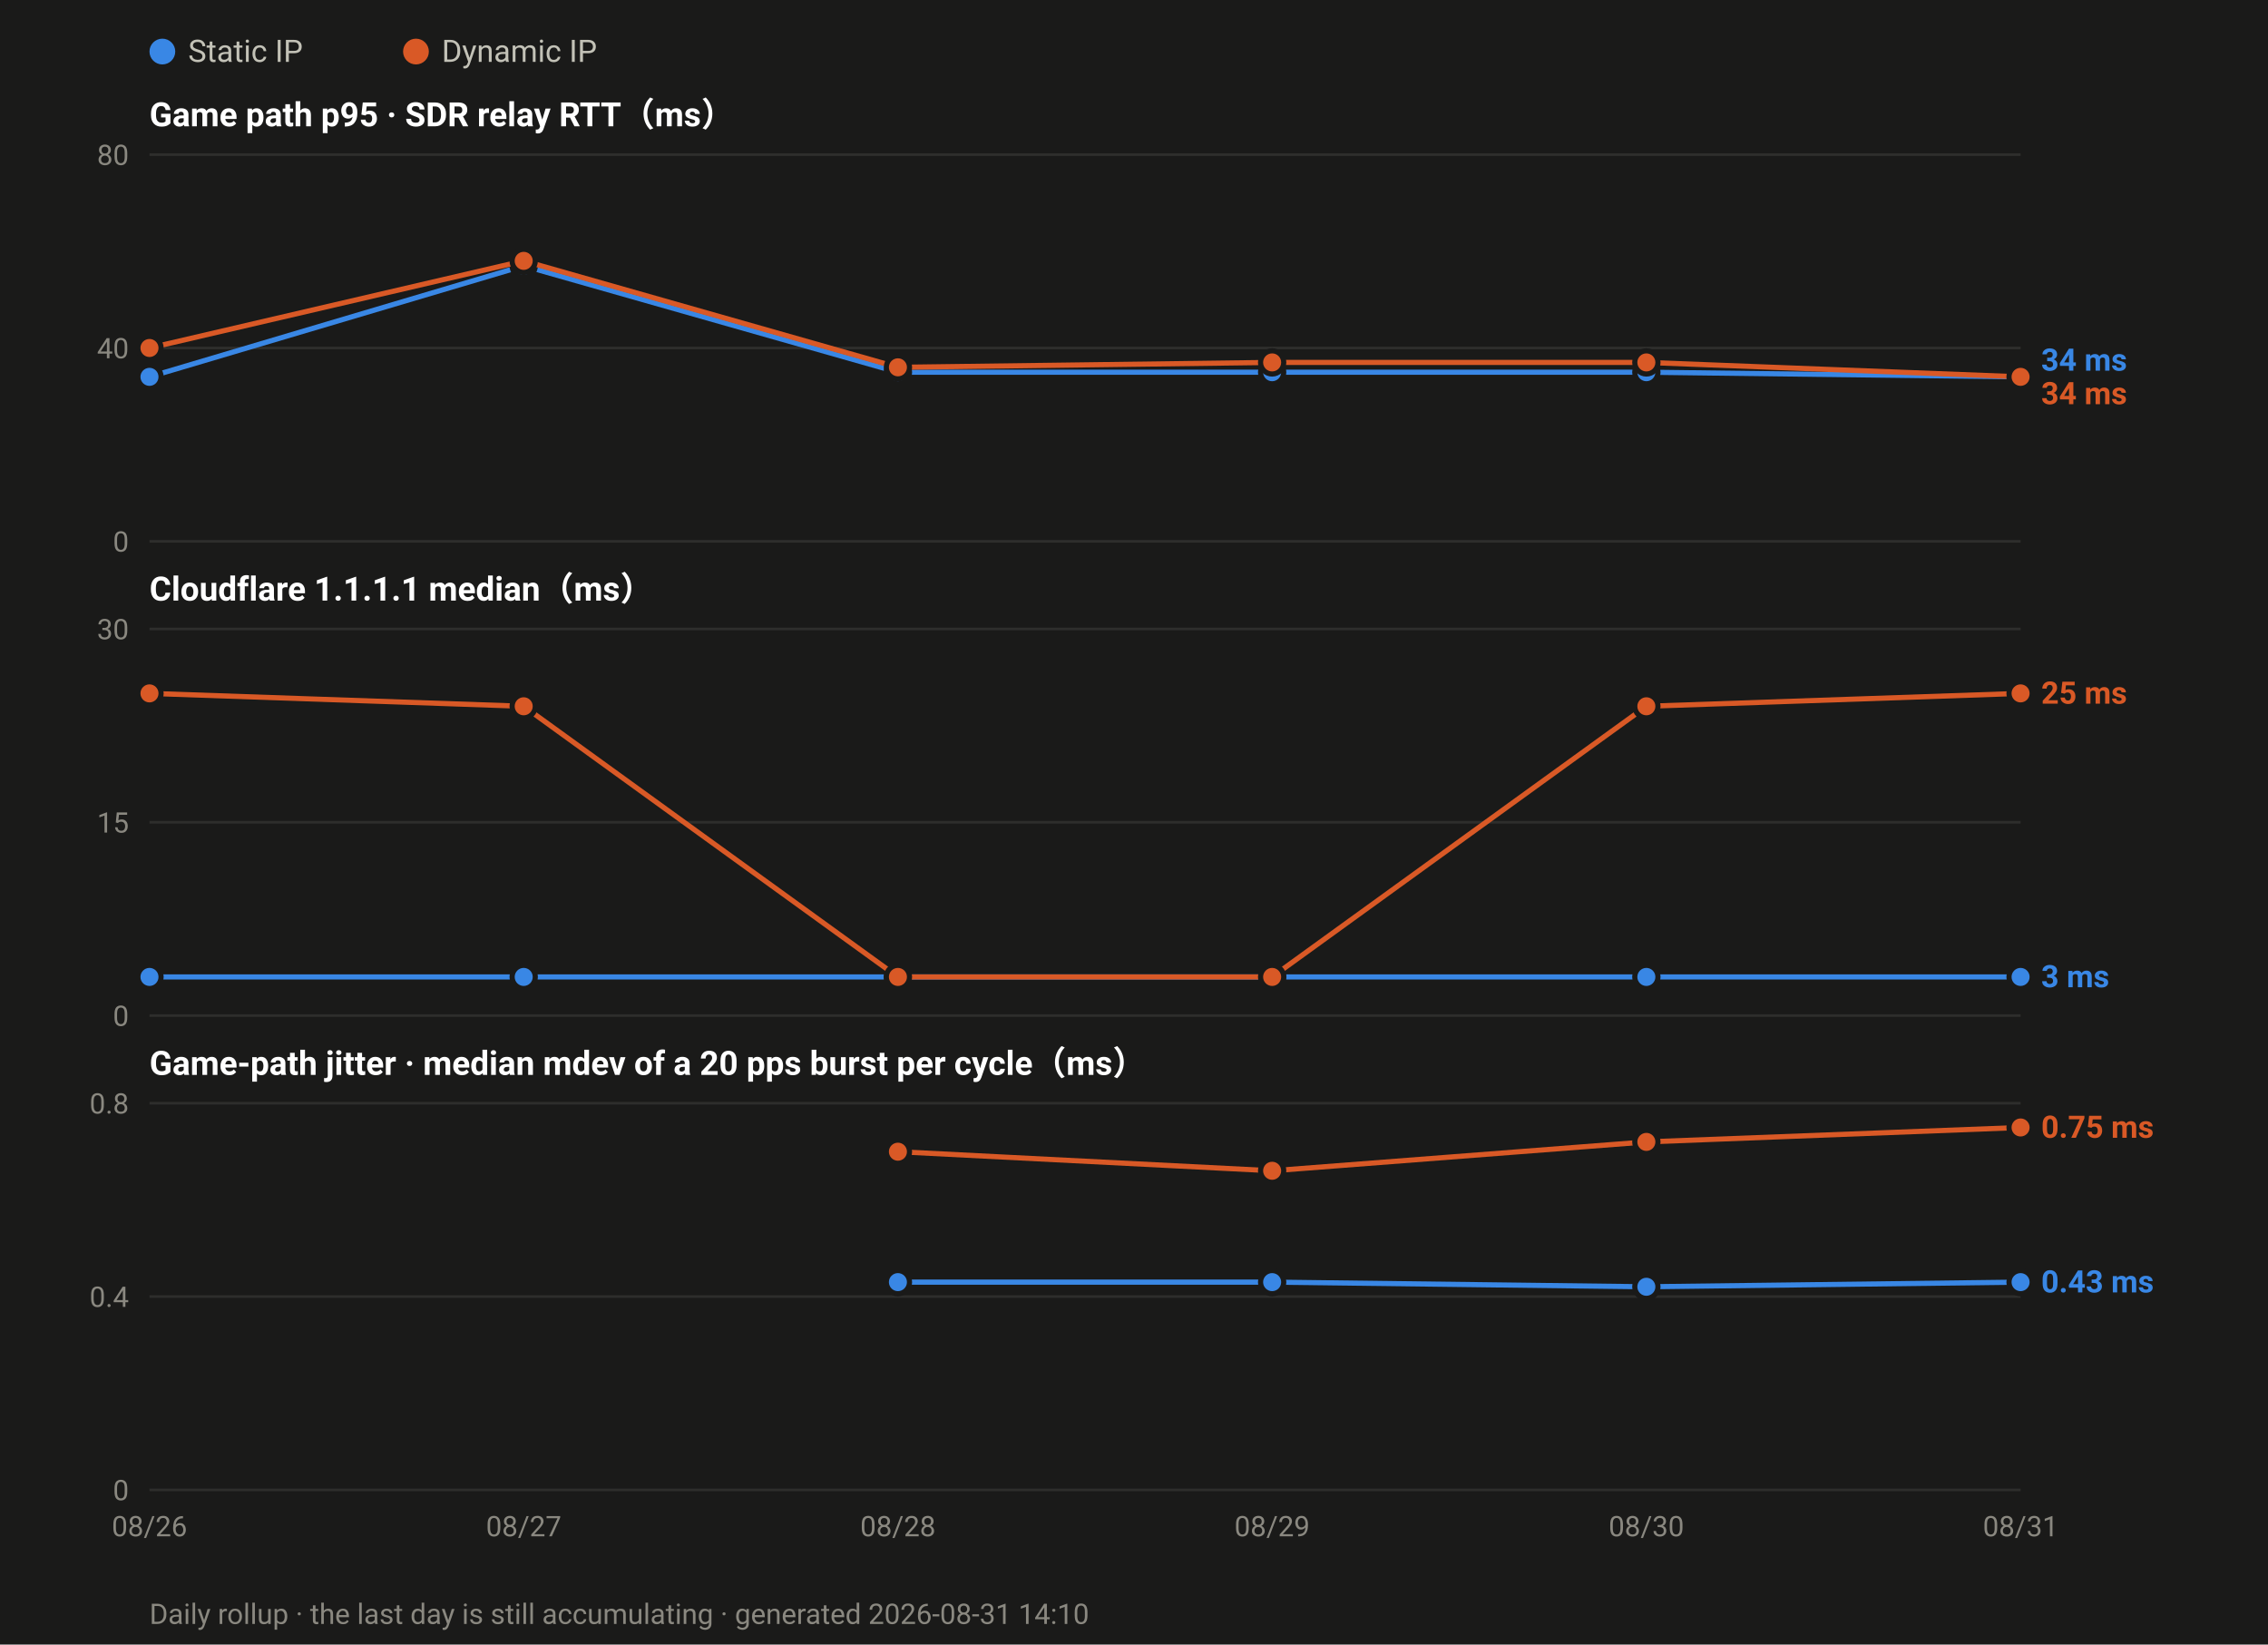
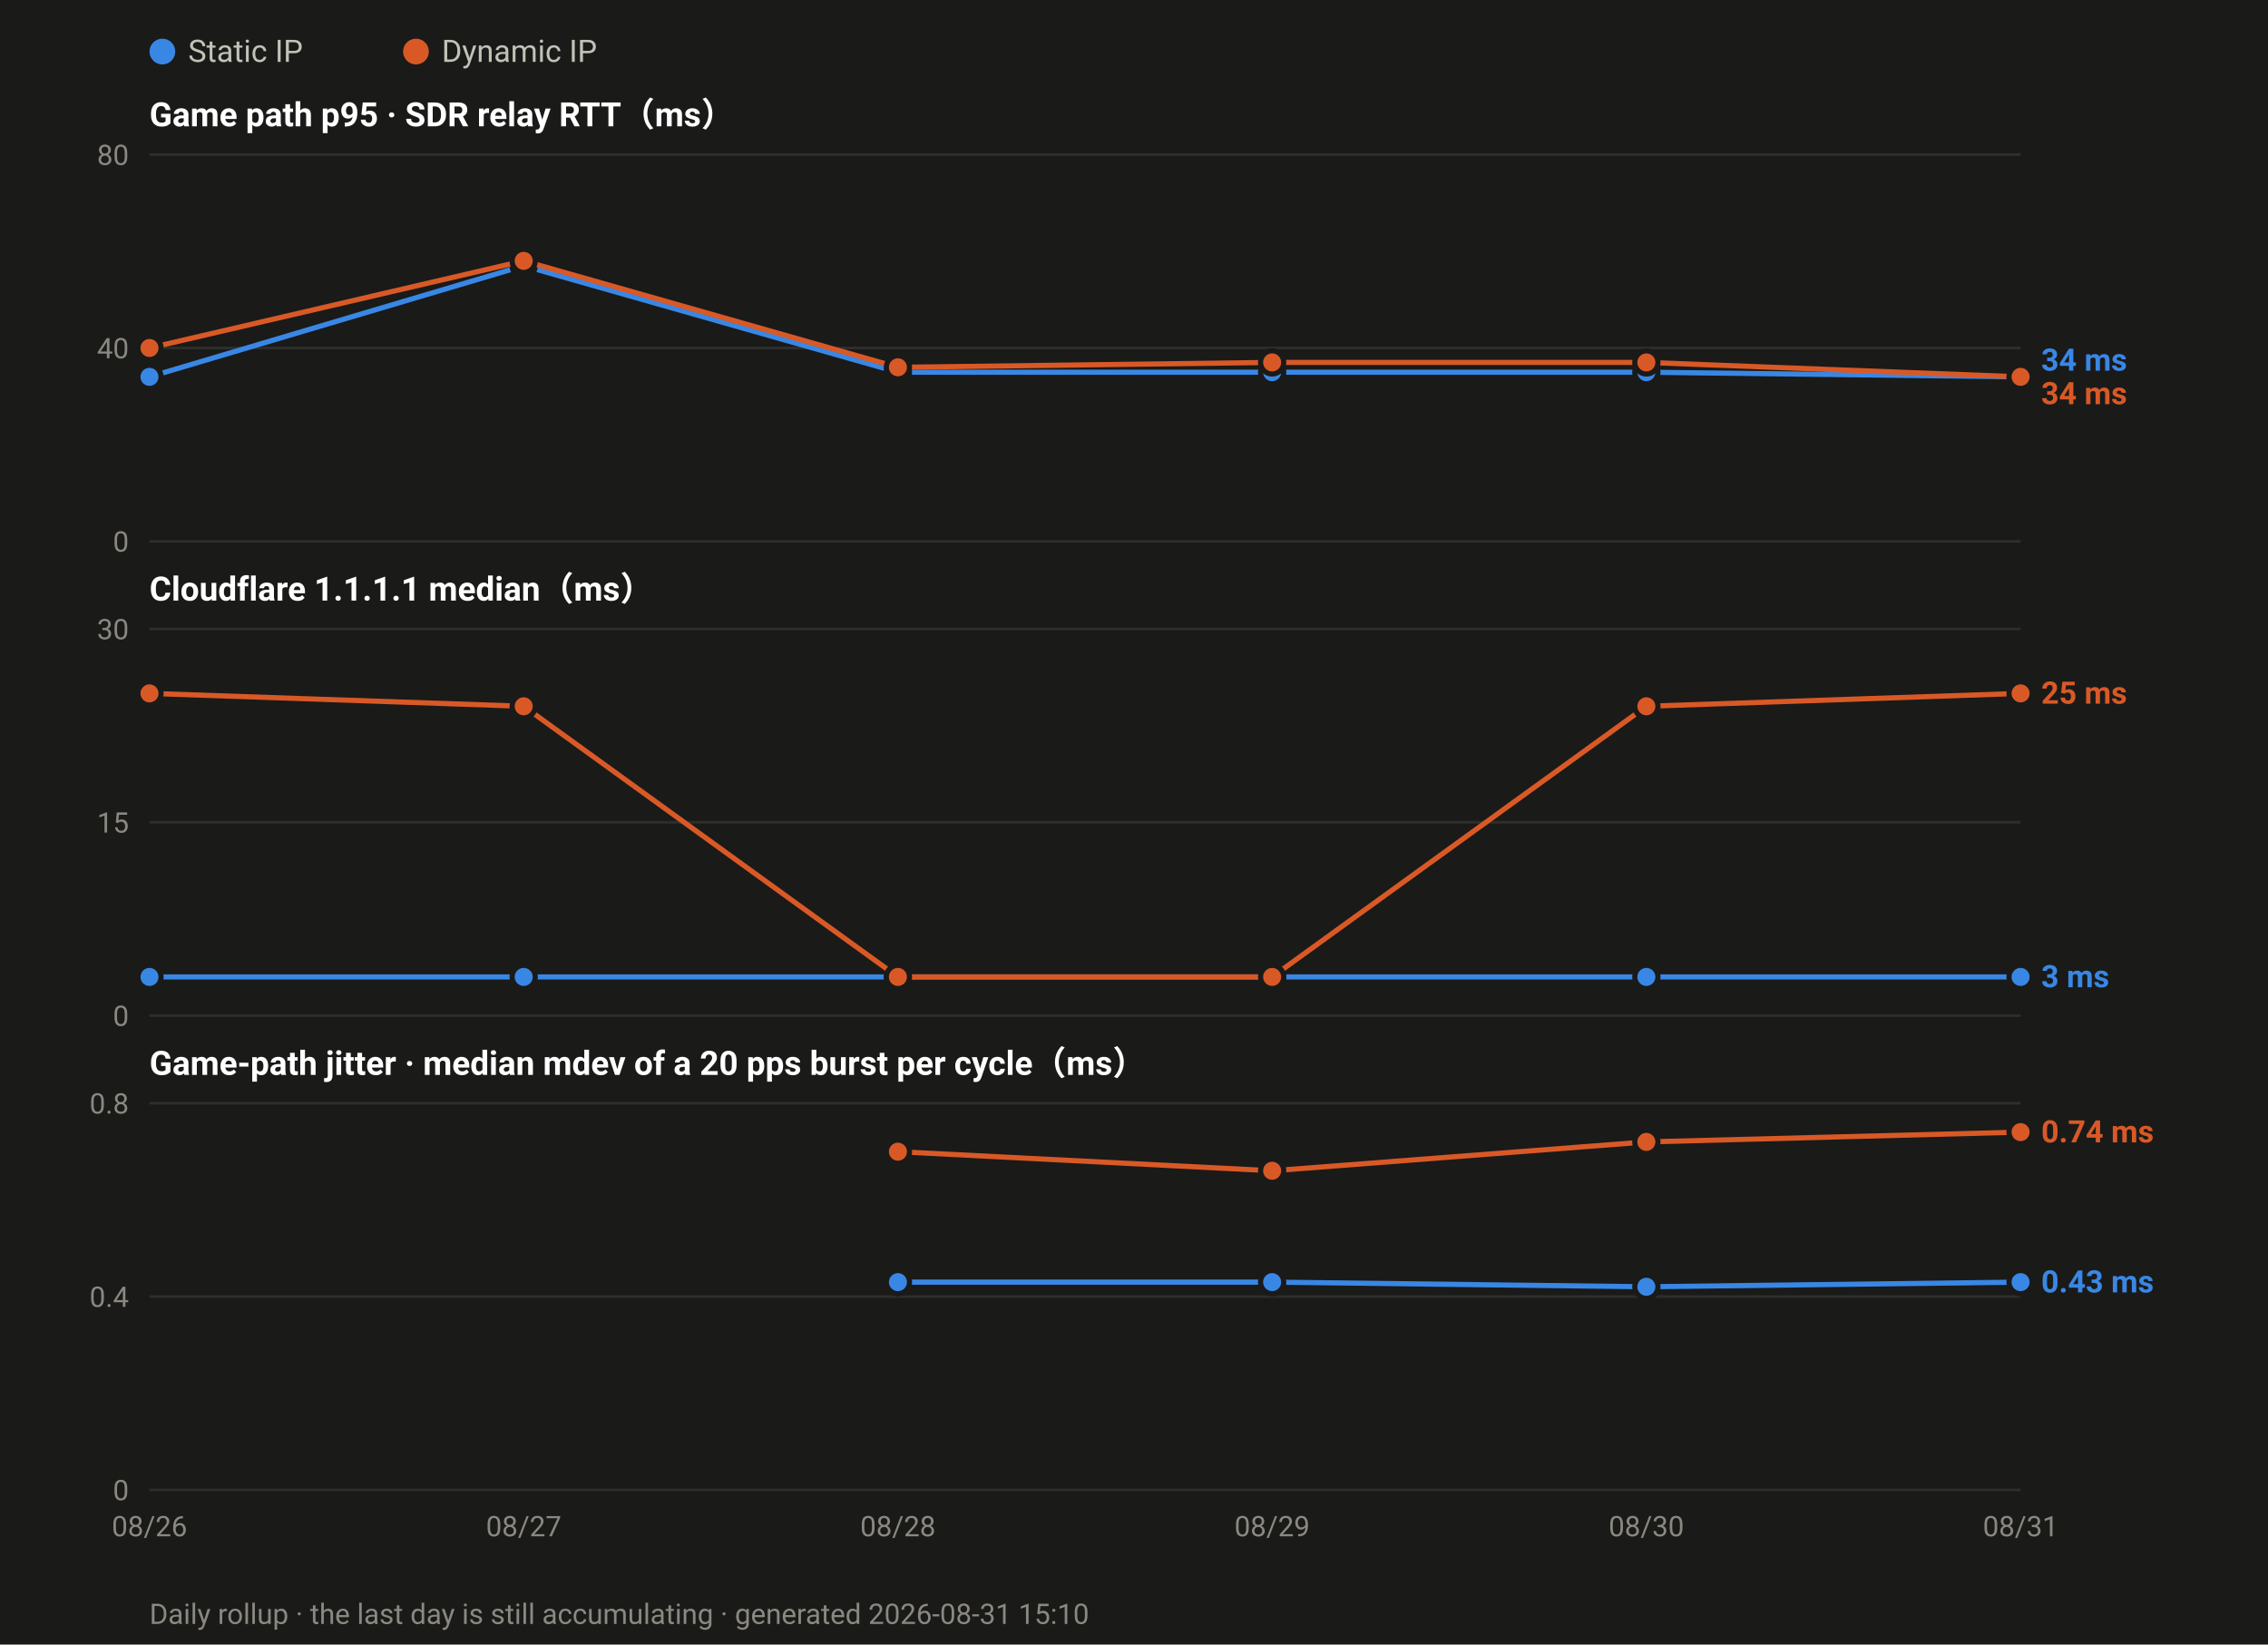
<svg xmlns="http://www.w3.org/2000/svg" width="880" height="638" viewBox="0 0 880 638" font-family="ui-sans-serif,-apple-system,Segoe UI,Roboto,Helvetica,Arial,sans-serif">
  <rect width="880" height="638" fill="#1a1a19" />
  <circle cx="63.0" cy="20" r="5" fill="#3987e5" />
  <text x="73.0" y="24" font-size="12" fill="#c3c2b7">Static IP</text>
  <circle cx="161.4" cy="20" r="5" fill="#d95926" />
  <text x="171.4" y="24" font-size="12" fill="#c3c2b7">Dynamic IP</text>
  <text x="58" y="49.0" font-size="13" font-weight="600" fill="#ffffff">Game path p95 · SDR relay RTT（ms）</text>
  <line x1="58" y1="210.0" x2="784.0" y2="210.0" stroke="#2e2e2c" stroke-width="1" />
  <text x="50" y="214.0" font-size="11" text-anchor="end" fill="#8a8880">0</text>
  <line x1="58" y1="135.0" x2="784.0" y2="135.0" stroke="#2e2e2c" stroke-width="1" />
  <text x="50" y="139.0" font-size="11" text-anchor="end" fill="#8a8880">40</text>
  <line x1="58" y1="60.0" x2="784.0" y2="60.0" stroke="#2e2e2c" stroke-width="1" />
  <text x="50" y="64.0" font-size="11" text-anchor="end" fill="#8a8880">80</text>
  <polyline fill="none" stroke="#3987e5" stroke-width="2" stroke-linejoin="round" points="58.0,146.2 203.2,103.1 348.4,144.4 493.6,144.4 638.8,144.4 784.0,146.2" />
  <circle cx="58.0" cy="146.2" r="4.5" fill="#3987e5" stroke="#1a1a19" stroke-width="2" />
  <circle cx="203.2" cy="103.1" r="4.5" fill="#3987e5" stroke="#1a1a19" stroke-width="2" />
  <circle cx="348.4" cy="144.4" r="4.5" fill="#3987e5" stroke="#1a1a19" stroke-width="2" />
  <circle cx="493.6" cy="144.4" r="4.5" fill="#3987e5" stroke="#1a1a19" stroke-width="2" />
  <circle cx="638.8" cy="144.4" r="4.5" fill="#3987e5" stroke="#1a1a19" stroke-width="2" />
  <circle cx="784.0" cy="146.2" r="4.5" fill="#3987e5" stroke="#1a1a19" stroke-width="2" />
  <polyline fill="none" stroke="#d95926" stroke-width="2" stroke-linejoin="round" points="58.0,135.0 203.2,101.2 348.4,142.5 493.6,140.6 638.8,140.6 784.0,146.2" />
  <circle cx="58.0" cy="135.0" r="4.5" fill="#d95926" stroke="#1a1a19" stroke-width="2" />
  <circle cx="203.2" cy="101.2" r="4.5" fill="#d95926" stroke="#1a1a19" stroke-width="2" />
  <circle cx="348.4" cy="142.5" r="4.5" fill="#d95926" stroke="#1a1a19" stroke-width="2" />
  <circle cx="493.6" cy="140.6" r="4.5" fill="#d95926" stroke="#1a1a19" stroke-width="2" />
  <circle cx="638.8" cy="140.6" r="4.5" fill="#d95926" stroke="#1a1a19" stroke-width="2" />
  <circle cx="784.0" cy="146.2" r="4.5" fill="#d95926" stroke="#1a1a19" stroke-width="2" />
  <text x="792.0" y="143.8" font-size="12" font-weight="600" fill="#3987e5">34 ms</text>
  <text x="792.0" y="156.8" font-size="12" font-weight="600" fill="#d95926">34 ms</text>
  <text x="58" y="233.0" font-size="13" font-weight="600" fill="#ffffff">Cloudflare 1.1.1.1 median（ms）</text>
  <line x1="58" y1="394.0" x2="784.0" y2="394.0" stroke="#2e2e2c" stroke-width="1" />
  <text x="50" y="398.0" font-size="11" text-anchor="end" fill="#8a8880">0</text>
  <line x1="58" y1="319.0" x2="784.0" y2="319.0" stroke="#2e2e2c" stroke-width="1" />
  <text x="50" y="323.0" font-size="11" text-anchor="end" fill="#8a8880">15</text>
  <line x1="58" y1="244.0" x2="784.0" y2="244.0" stroke="#2e2e2c" stroke-width="1" />
  <text x="50" y="248.0" font-size="11" text-anchor="end" fill="#8a8880">30</text>
  <polyline fill="none" stroke="#3987e5" stroke-width="2" stroke-linejoin="round" points="58.0,379.0 203.2,379.0 348.4,379.0 493.6,379.0 638.8,379.0 784.0,379.0" />
  <circle cx="58.0" cy="379.0" r="4.5" fill="#3987e5" stroke="#1a1a19" stroke-width="2" />
  <circle cx="203.2" cy="379.0" r="4.5" fill="#3987e5" stroke="#1a1a19" stroke-width="2" />
  <circle cx="348.4" cy="379.0" r="4.5" fill="#3987e5" stroke="#1a1a19" stroke-width="2" />
  <circle cx="493.6" cy="379.0" r="4.5" fill="#3987e5" stroke="#1a1a19" stroke-width="2" />
  <circle cx="638.8" cy="379.0" r="4.5" fill="#3987e5" stroke="#1a1a19" stroke-width="2" />
  <circle cx="784.0" cy="379.0" r="4.5" fill="#3987e5" stroke="#1a1a19" stroke-width="2" />
  <polyline fill="none" stroke="#d95926" stroke-width="2" stroke-linejoin="round" points="58.0,269.0 203.2,274.0 348.4,379.0 493.6,379.0 638.8,274.0 784.0,269.0" />
  <circle cx="58.0" cy="269.0" r="4.5" fill="#d95926" stroke="#1a1a19" stroke-width="2" />
  <circle cx="203.2" cy="274.0" r="4.5" fill="#d95926" stroke="#1a1a19" stroke-width="2" />
  <circle cx="348.4" cy="379.0" r="4.5" fill="#d95926" stroke="#1a1a19" stroke-width="2" />
  <circle cx="493.6" cy="379.0" r="4.5" fill="#d95926" stroke="#1a1a19" stroke-width="2" />
  <circle cx="638.8" cy="274.0" r="4.5" fill="#d95926" stroke="#1a1a19" stroke-width="2" />
  <circle cx="784.0" cy="269.0" r="4.5" fill="#d95926" stroke="#1a1a19" stroke-width="2" />
  <text x="792.0" y="273.0" font-size="12" font-weight="600" fill="#d95926">25 ms</text>
  <text x="792.0" y="383.0" font-size="12" font-weight="600" fill="#3987e5">3 ms</text>
  <text x="58" y="417.0" font-size="13" font-weight="600" fill="#ffffff">Game-path jitter · median mdev of a 20 pps burst per cycle（ms）</text>
  <line x1="58" y1="578.0" x2="784.0" y2="578.0" stroke="#2e2e2c" stroke-width="1" />
  <text x="50" y="582.0" font-size="11" text-anchor="end" fill="#8a8880">0</text>
  <line x1="58" y1="503.0" x2="784.0" y2="503.0" stroke="#2e2e2c" stroke-width="1" />
  <text x="50" y="507.0" font-size="11" text-anchor="end" fill="#8a8880">0.4</text>
  <line x1="58" y1="428.0" x2="784.0" y2="428.0" stroke="#2e2e2c" stroke-width="1" />
  <text x="50" y="432.0" font-size="11" text-anchor="end" fill="#8a8880">0.8</text>
  <polyline fill="none" stroke="#3987e5" stroke-width="2" stroke-linejoin="round" points="348.4,497.4 493.6,497.4 638.8,499.2 784.0,497.4" />
  <circle cx="348.4" cy="497.4" r="4.5" fill="#3987e5" stroke="#1a1a19" stroke-width="2" />
  <circle cx="493.6" cy="497.4" r="4.5" fill="#3987e5" stroke="#1a1a19" stroke-width="2" />
  <circle cx="638.8" cy="499.2" r="4.5" fill="#3987e5" stroke="#1a1a19" stroke-width="2" />
  <circle cx="784.0" cy="497.4" r="4.5" fill="#3987e5" stroke="#1a1a19" stroke-width="2" />
-   <polyline fill="none" stroke="#d95926" stroke-width="2" stroke-linejoin="round" points="348.4,446.8 493.6,454.2 638.8,443.0 784.0,437.4" />
+   <polyline fill="none" stroke="#d95926" stroke-width="2" stroke-linejoin="round" points="348.4,446.8 493.6,454.2 638.8,443.0 784.0,439.2" />
  <circle cx="348.4" cy="446.8" r="4.5" fill="#d95926" stroke="#1a1a19" stroke-width="2" />
  <circle cx="493.6" cy="454.2" r="4.5" fill="#d95926" stroke="#1a1a19" stroke-width="2" />
  <circle cx="638.8" cy="443.0" r="4.5" fill="#d95926" stroke="#1a1a19" stroke-width="2" />
-   <circle cx="784.0" cy="437.4" r="4.5" fill="#d95926" stroke="#1a1a19" stroke-width="2" />
-   <text x="792.0" y="441.4" font-size="12" font-weight="600" fill="#d95926">0.75 ms</text>
+   <circle cx="784.0" cy="439.2" r="4.5" fill="#d95926" stroke="#1a1a19" stroke-width="2" />
+   <text x="792.0" y="443.2" font-size="12" font-weight="600" fill="#d95926">0.74 ms</text>
  <text x="792.0" y="501.4" font-size="12" font-weight="600" fill="#3987e5">0.43 ms</text>
  <text x="58.0" y="596.0" font-size="11" text-anchor="middle" fill="#8a8880">08/26</text>
  <text x="203.2" y="596.0" font-size="11" text-anchor="middle" fill="#8a8880">08/27</text>
  <text x="348.4" y="596.0" font-size="11" text-anchor="middle" fill="#8a8880">08/28</text>
  <text x="493.6" y="596.0" font-size="11" text-anchor="middle" fill="#8a8880">08/29</text>
  <text x="638.8" y="596.0" font-size="11" text-anchor="middle" fill="#8a8880">08/30</text>
  <text x="784.0" y="596.0" font-size="11" text-anchor="middle" fill="#8a8880">08/31</text>
-   <text x="58" y="630" font-size="11" fill="#8a8880">Daily rollup · the last day is still accumulating · generated 2026-08-31 14:10</text>
+   <text x="58" y="630" font-size="11" fill="#8a8880">Daily rollup · the last day is still accumulating · generated 2026-08-31 15:10</text>
</svg>
